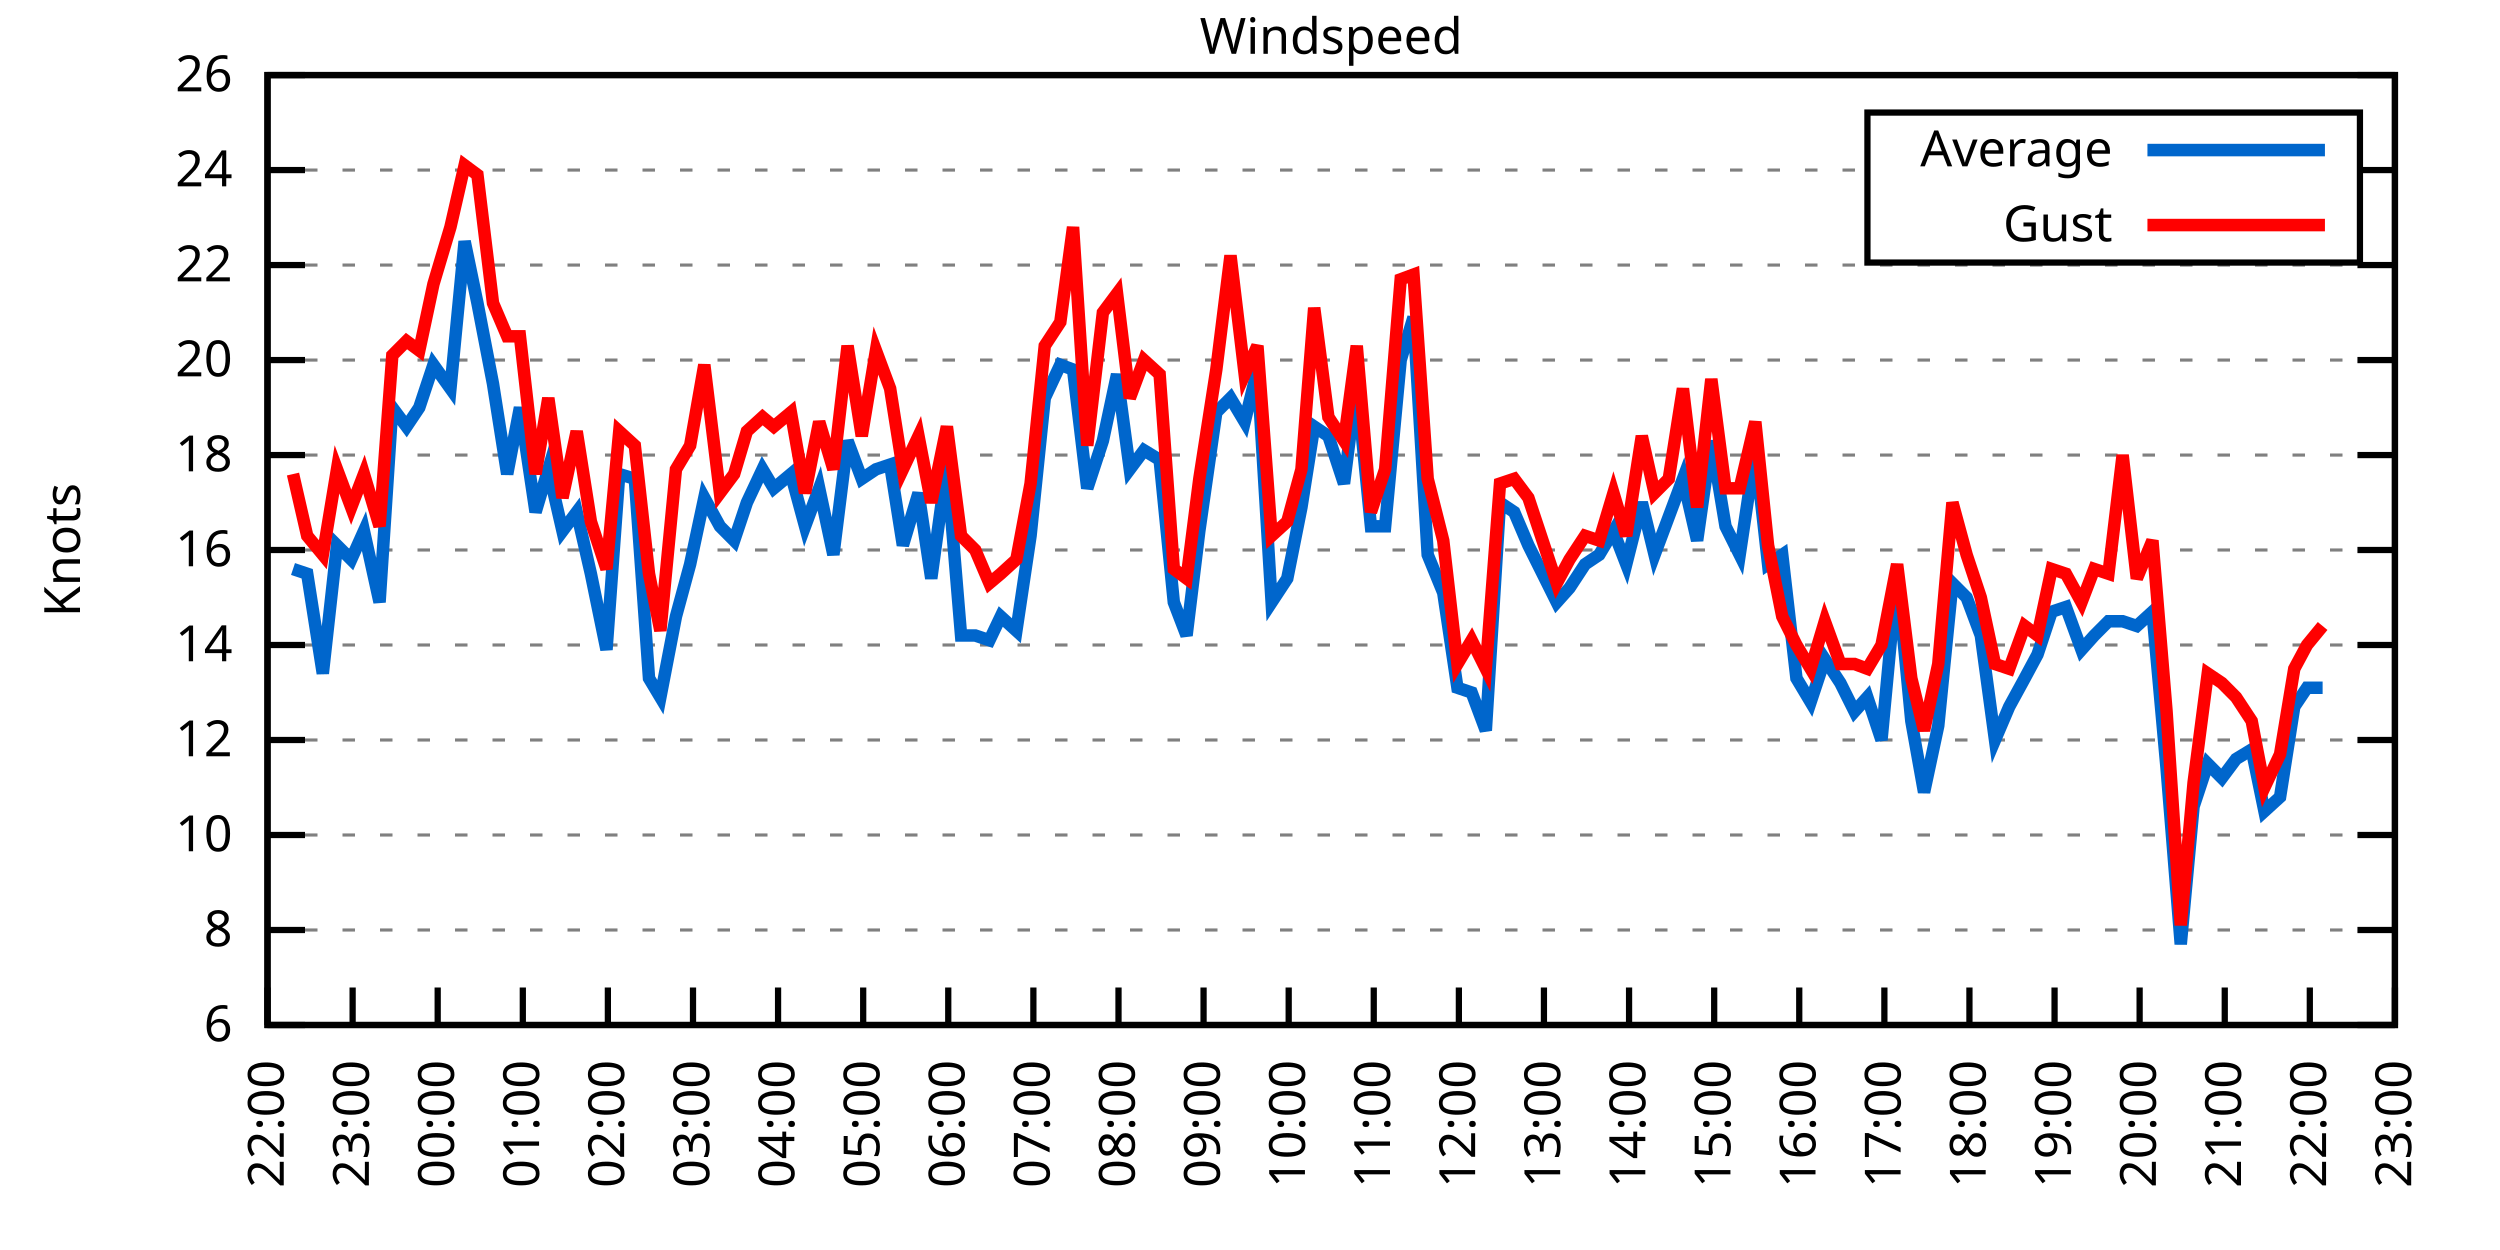
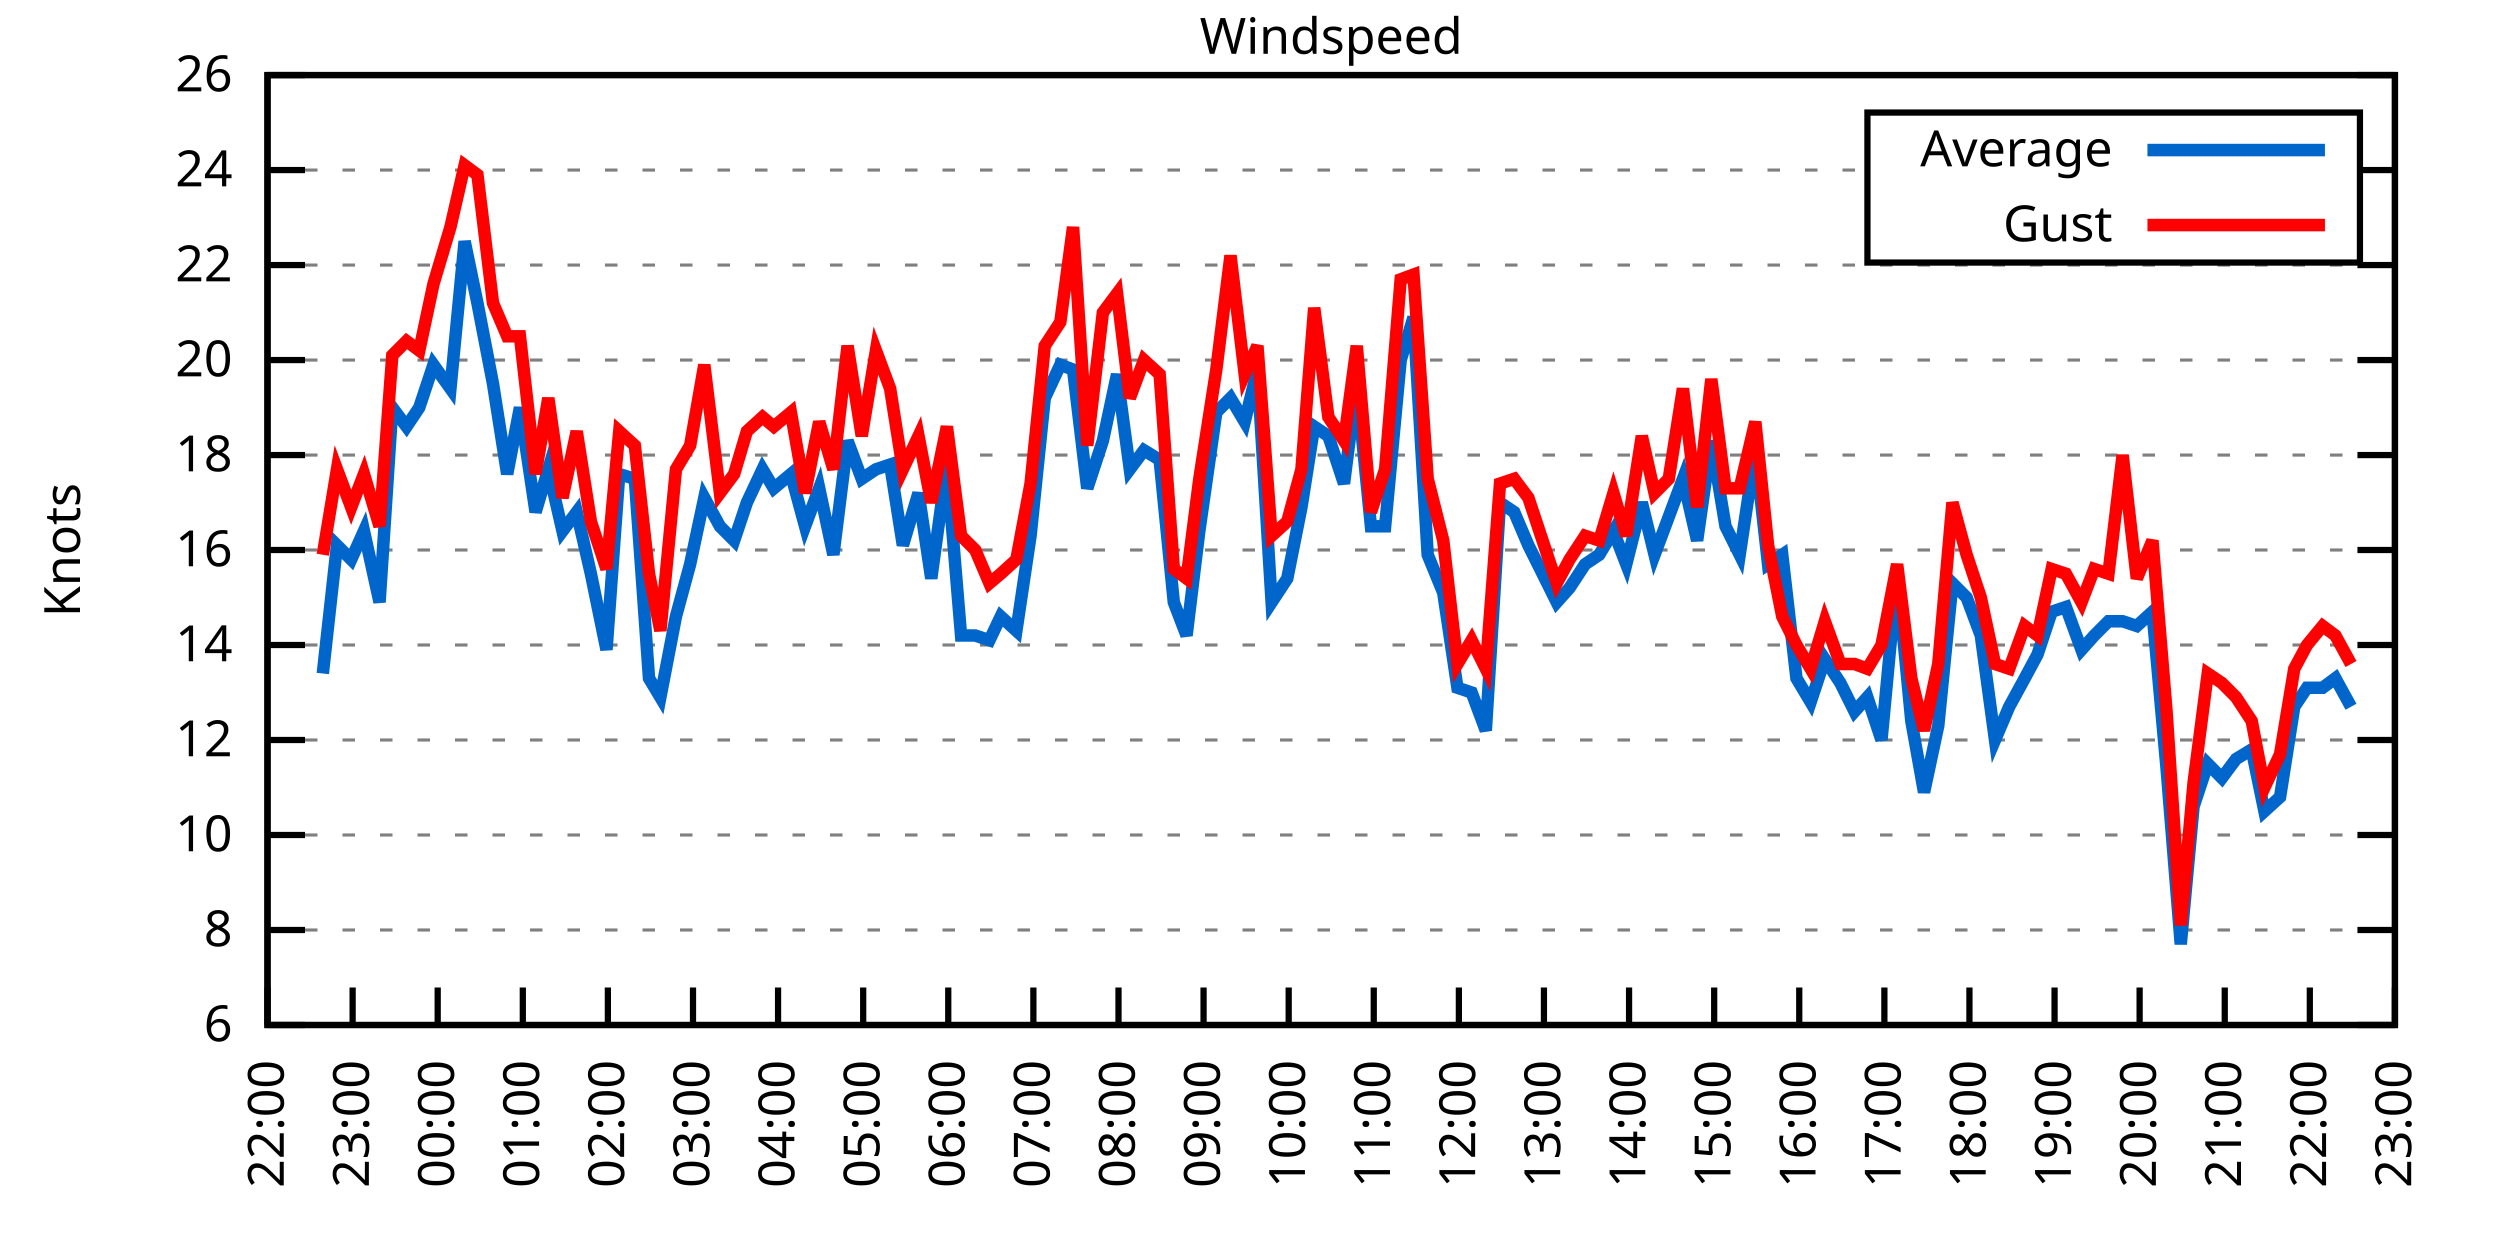
<svg xmlns="http://www.w3.org/2000/svg" xmlns:xlink="http://www.w3.org/1999/xlink" width="400" height="200" viewBox="0 0 400 200">
  <g id="gnuplot_canvas">
    <rect x="0" y="0" width="400" height="200" fill="none" />
    <defs>
      <circle id="gpDot" r="0.5" stroke-width="0.5" stroke="currentColor" />
      <path id="gpPt0" stroke-width="0.333" stroke="currentColor" d="M-1,0 h2 M0,-1 v2" />
      <path id="gpPt1" stroke-width="0.333" stroke="currentColor" d="M-1,-1 L1,1 M1,-1 L-1,1" />
      <path id="gpPt2" stroke-width="0.333" stroke="currentColor" d="M-1,0 L1,0 M0,-1 L0,1 M-1,-1 L1,1 M-1,1 L1,-1" />
      <rect id="gpPt3" stroke-width="0.333" stroke="currentColor" x="-1" y="-1" width="2" height="2" />
      <rect id="gpPt4" stroke-width="0.333" stroke="currentColor" fill="currentColor" x="-1" y="-1" width="2" height="2" />
      <circle id="gpPt5" stroke-width="0.333" stroke="currentColor" cx="0" cy="0" r="1" />
      <use xlink:href="#gpPt5" id="gpPt6" fill="currentColor" stroke="none" />
      <path id="gpPt7" stroke-width="0.333" stroke="currentColor" d="M0,-1.33 L-1.33,0.67 L1.33,0.67 z" />
      <use xlink:href="#gpPt7" id="gpPt8" fill="currentColor" stroke="none" />
      <use xlink:href="#gpPt7" id="gpPt9" stroke="currentColor" transform="rotate(180)" />
      <use xlink:href="#gpPt9" id="gpPt10" fill="currentColor" stroke="none" />
      <use xlink:href="#gpPt3" id="gpPt11" stroke="currentColor" transform="rotate(45)" />
      <use xlink:href="#gpPt11" id="gpPt12" fill="currentColor" stroke="none" />
      <path id="gpPt13" stroke-width="0.333" stroke="currentColor" d="M0,1.330 L1.265,0.411 L0.782,-1.067 L-0.782,-1.076 L-1.265,0.411 z" />
      <use xlink:href="#gpPt13" id="gpPt14" fill="currentColor" stroke="none" />
      <filter id="textbox" filterUnits="objectBoundingBox" x="0" y="0" height="1" width="1">
        <feFlood flood-color="white" flood-opacity="1" result="bgnd" />
        <feComposite in="SourceGraphic" in2="bgnd" operator="atop" />
      </filter>
      <filter id="greybox" filterUnits="objectBoundingBox" x="0" y="0" height="1" width="1">
        <feFlood flood-color="lightgrey" flood-opacity="1" result="grey" />
        <feComposite in="SourceGraphic" in2="grey" operator="atop" />
      </filter>
    </defs>
    <g fill="none" color="white" stroke="currentColor" stroke-width="1.00" stroke-linecap="butt" stroke-linejoin="miter">
</g>
    <g fill="none" color="black" stroke="currentColor" stroke-width="1.00" stroke-linecap="butt" stroke-linejoin="miter">
      <g stroke="none" shape-rendering="crispEdges">
        <polygon fill="rgb(255, 255, 255)" points="42.80,164.00 383.18,164.00 383.18,12.02 42.80,12.02 " />
      </g>
    </g>
    <g fill="none" color="black" stroke="currentColor" stroke-width="1.00" stroke-linecap="butt" stroke-linejoin="miter">
</g>
    <g fill="none" color="black" stroke="black" stroke-width="0.50" stroke-linecap="butt" stroke-linejoin="miter">
</g>
    <g fill="none" color="gray" stroke="currentColor" stroke-width="0.50" stroke-linecap="butt" stroke-linejoin="miter">
      <path stroke="gray" stroke-dasharray="2,4" class="gridline" d="M42.80,164.00 L383.19,164.00  " />
    </g>
    <g fill="none" color="gray" stroke="gray" stroke-width="1.00" stroke-linecap="butt" stroke-linejoin="miter">
</g>
    <g fill="none" color="black" stroke="currentColor" stroke-width="1.00" stroke-linecap="butt" stroke-linejoin="miter">
      <path stroke="black" d="M42.80,164.00 L48.80,164.00 M383.19,164.00 L377.19,164.00  " />
      <g transform="translate(37.20,166.60)" stroke="none" fill="black" font-family="Sans" font-size="8.00" text-anchor="end">
        <text>
          <tspan font-family="Sans"> 6</tspan>
        </text>
      </g>
    </g>
    <g fill="none" color="black" stroke="currentColor" stroke-width="1.00" stroke-linecap="butt" stroke-linejoin="miter">
</g>
    <g fill="none" color="black" stroke="black" stroke-width="0.50" stroke-linecap="butt" stroke-linejoin="miter">
</g>
    <g fill="none" color="gray" stroke="currentColor" stroke-width="0.50" stroke-linecap="butt" stroke-linejoin="miter">
      <path stroke="gray" stroke-dasharray="2,4" class="gridline" d="M42.80,148.80 L383.19,148.80  " />
    </g>
    <g fill="none" color="gray" stroke="gray" stroke-width="1.00" stroke-linecap="butt" stroke-linejoin="miter">
</g>
    <g fill="none" color="black" stroke="currentColor" stroke-width="1.00" stroke-linecap="butt" stroke-linejoin="miter">
      <path stroke="black" d="M42.80,148.80 L48.80,148.80 M383.19,148.80 L377.19,148.80  " />
      <g transform="translate(37.20,151.40)" stroke="none" fill="black" font-family="Sans" font-size="8.00" text-anchor="end">
        <text>
          <tspan font-family="Sans"> 8</tspan>
        </text>
      </g>
    </g>
    <g fill="none" color="black" stroke="currentColor" stroke-width="1.00" stroke-linecap="butt" stroke-linejoin="miter">
</g>
    <g fill="none" color="black" stroke="black" stroke-width="0.50" stroke-linecap="butt" stroke-linejoin="miter">
</g>
    <g fill="none" color="gray" stroke="currentColor" stroke-width="0.50" stroke-linecap="butt" stroke-linejoin="miter">
      <path stroke="gray" stroke-dasharray="2,4" class="gridline" d="M42.80,133.60 L383.19,133.60  " />
    </g>
    <g fill="none" color="gray" stroke="gray" stroke-width="1.00" stroke-linecap="butt" stroke-linejoin="miter">
</g>
    <g fill="none" color="black" stroke="currentColor" stroke-width="1.00" stroke-linecap="butt" stroke-linejoin="miter">
      <path stroke="black" d="M42.80,133.60 L48.80,133.60 M383.19,133.60 L377.19,133.60  " />
      <g transform="translate(37.20,136.20)" stroke="none" fill="black" font-family="Sans" font-size="8.00" text-anchor="end">
        <text>
          <tspan font-family="Sans"> 10</tspan>
        </text>
      </g>
    </g>
    <g fill="none" color="black" stroke="currentColor" stroke-width="1.00" stroke-linecap="butt" stroke-linejoin="miter">
</g>
    <g fill="none" color="black" stroke="black" stroke-width="0.50" stroke-linecap="butt" stroke-linejoin="miter">
</g>
    <g fill="none" color="gray" stroke="currentColor" stroke-width="0.50" stroke-linecap="butt" stroke-linejoin="miter">
      <path stroke="gray" stroke-dasharray="2,4" class="gridline" d="M42.80,118.40 L383.19,118.40  " />
    </g>
    <g fill="none" color="gray" stroke="gray" stroke-width="1.00" stroke-linecap="butt" stroke-linejoin="miter">
</g>
    <g fill="none" color="black" stroke="currentColor" stroke-width="1.00" stroke-linecap="butt" stroke-linejoin="miter">
      <path stroke="black" d="M42.80,118.40 L48.80,118.40 M383.19,118.40 L377.19,118.40  " />
      <g transform="translate(37.20,121.00)" stroke="none" fill="black" font-family="Sans" font-size="8.00" text-anchor="end">
        <text>
          <tspan font-family="Sans"> 12</tspan>
        </text>
      </g>
    </g>
    <g fill="none" color="black" stroke="currentColor" stroke-width="1.00" stroke-linecap="butt" stroke-linejoin="miter">
</g>
    <g fill="none" color="black" stroke="black" stroke-width="0.50" stroke-linecap="butt" stroke-linejoin="miter">
</g>
    <g fill="none" color="gray" stroke="currentColor" stroke-width="0.50" stroke-linecap="butt" stroke-linejoin="miter">
      <path stroke="gray" stroke-dasharray="2,4" class="gridline" d="M42.80,103.20 L383.19,103.20  " />
    </g>
    <g fill="none" color="gray" stroke="gray" stroke-width="1.00" stroke-linecap="butt" stroke-linejoin="miter">
</g>
    <g fill="none" color="black" stroke="currentColor" stroke-width="1.00" stroke-linecap="butt" stroke-linejoin="miter">
      <path stroke="black" d="M42.80,103.20 L48.80,103.20 M383.19,103.20 L377.19,103.20  " />
      <g transform="translate(37.20,105.80)" stroke="none" fill="black" font-family="Sans" font-size="8.00" text-anchor="end">
        <text>
          <tspan font-family="Sans"> 14</tspan>
        </text>
      </g>
    </g>
    <g fill="none" color="black" stroke="currentColor" stroke-width="1.00" stroke-linecap="butt" stroke-linejoin="miter">
</g>
    <g fill="none" color="black" stroke="black" stroke-width="0.50" stroke-linecap="butt" stroke-linejoin="miter">
</g>
    <g fill="none" color="gray" stroke="currentColor" stroke-width="0.50" stroke-linecap="butt" stroke-linejoin="miter">
      <path stroke="gray" stroke-dasharray="2,4" class="gridline" d="M42.80,88.00 L383.19,88.00  " />
    </g>
    <g fill="none" color="gray" stroke="gray" stroke-width="1.00" stroke-linecap="butt" stroke-linejoin="miter">
</g>
    <g fill="none" color="black" stroke="currentColor" stroke-width="1.00" stroke-linecap="butt" stroke-linejoin="miter">
      <path stroke="black" d="M42.80,88.00 L48.80,88.00 M383.19,88.00 L377.19,88.00  " />
      <g transform="translate(37.20,90.60)" stroke="none" fill="black" font-family="Sans" font-size="8.00" text-anchor="end">
        <text>
          <tspan font-family="Sans"> 16</tspan>
        </text>
      </g>
    </g>
    <g fill="none" color="black" stroke="currentColor" stroke-width="1.00" stroke-linecap="butt" stroke-linejoin="miter">
</g>
    <g fill="none" color="black" stroke="black" stroke-width="0.50" stroke-linecap="butt" stroke-linejoin="miter">
</g>
    <g fill="none" color="gray" stroke="currentColor" stroke-width="0.50" stroke-linecap="butt" stroke-linejoin="miter">
      <path stroke="gray" stroke-dasharray="2,4" class="gridline" d="M42.80,72.81 L383.19,72.81  " />
    </g>
    <g fill="none" color="gray" stroke="gray" stroke-width="1.00" stroke-linecap="butt" stroke-linejoin="miter">
</g>
    <g fill="none" color="black" stroke="currentColor" stroke-width="1.00" stroke-linecap="butt" stroke-linejoin="miter">
      <path stroke="black" d="M42.80,72.81 L48.80,72.81 M383.19,72.81 L377.19,72.81  " />
      <g transform="translate(37.20,75.41)" stroke="none" fill="black" font-family="Sans" font-size="8.00" text-anchor="end">
        <text>
          <tspan font-family="Sans"> 18</tspan>
        </text>
      </g>
    </g>
    <g fill="none" color="black" stroke="currentColor" stroke-width="1.00" stroke-linecap="butt" stroke-linejoin="miter">
</g>
    <g fill="none" color="black" stroke="black" stroke-width="0.50" stroke-linecap="butt" stroke-linejoin="miter">
</g>
    <g fill="none" color="gray" stroke="currentColor" stroke-width="0.50" stroke-linecap="butt" stroke-linejoin="miter">
      <path stroke="gray" stroke-dasharray="2,4" class="gridline" d="M42.80,57.61 L383.19,57.61  " />
    </g>
    <g fill="none" color="gray" stroke="gray" stroke-width="1.00" stroke-linecap="butt" stroke-linejoin="miter">
</g>
    <g fill="none" color="black" stroke="currentColor" stroke-width="1.00" stroke-linecap="butt" stroke-linejoin="miter">
      <path stroke="black" d="M42.80,57.61 L48.80,57.61 M383.19,57.61 L377.19,57.61  " />
      <g transform="translate(37.20,60.21)" stroke="none" fill="black" font-family="Sans" font-size="8.00" text-anchor="end">
        <text>
          <tspan font-family="Sans"> 20</tspan>
        </text>
      </g>
    </g>
    <g fill="none" color="black" stroke="currentColor" stroke-width="1.00" stroke-linecap="butt" stroke-linejoin="miter">
</g>
    <g fill="none" color="black" stroke="black" stroke-width="0.50" stroke-linecap="butt" stroke-linejoin="miter">
</g>
    <g fill="none" color="gray" stroke="currentColor" stroke-width="0.50" stroke-linecap="butt" stroke-linejoin="miter">
      <path stroke="gray" stroke-dasharray="2,4" class="gridline" d="M42.80,42.41 L383.19,42.41  " />
    </g>
    <g fill="none" color="gray" stroke="gray" stroke-width="1.00" stroke-linecap="butt" stroke-linejoin="miter">
</g>
    <g fill="none" color="black" stroke="currentColor" stroke-width="1.00" stroke-linecap="butt" stroke-linejoin="miter">
      <path stroke="black" d="M42.80,42.41 L48.80,42.41 M383.19,42.41 L377.19,42.41  " />
      <g transform="translate(37.20,45.01)" stroke="none" fill="black" font-family="Sans" font-size="8.00" text-anchor="end">
        <text>
          <tspan font-family="Sans"> 22</tspan>
        </text>
      </g>
    </g>
    <g fill="none" color="black" stroke="currentColor" stroke-width="1.00" stroke-linecap="butt" stroke-linejoin="miter">
</g>
    <g fill="none" color="black" stroke="black" stroke-width="0.50" stroke-linecap="butt" stroke-linejoin="miter">
</g>
    <g fill="none" color="gray" stroke="currentColor" stroke-width="0.50" stroke-linecap="butt" stroke-linejoin="miter">
      <path stroke="gray" stroke-dasharray="2,4" class="gridline" d="M42.80,27.21 L298.79,27.21 M377.59,27.21 L383.19,27.21  " />
    </g>
    <g fill="none" color="gray" stroke="gray" stroke-width="1.00" stroke-linecap="butt" stroke-linejoin="miter">
</g>
    <g fill="none" color="black" stroke="currentColor" stroke-width="1.00" stroke-linecap="butt" stroke-linejoin="miter">
      <path stroke="black" d="M42.80,27.21 L48.80,27.21 M383.19,27.21 L377.19,27.21  " />
      <g transform="translate(37.20,29.81)" stroke="none" fill="black" font-family="Sans" font-size="8.00" text-anchor="end">
        <text>
          <tspan font-family="Sans"> 24</tspan>
        </text>
      </g>
    </g>
    <g fill="none" color="black" stroke="currentColor" stroke-width="1.00" stroke-linecap="butt" stroke-linejoin="miter">
</g>
    <g fill="none" color="black" stroke="black" stroke-width="0.50" stroke-linecap="butt" stroke-linejoin="miter">
</g>
    <g fill="none" color="gray" stroke="currentColor" stroke-width="0.50" stroke-linecap="butt" stroke-linejoin="miter">
      <path stroke="gray" stroke-dasharray="2,4" class="gridline" d="M42.80,12.01 L383.19,12.01  " />
    </g>
    <g fill="none" color="gray" stroke="gray" stroke-width="1.00" stroke-linecap="butt" stroke-linejoin="miter">
</g>
    <g fill="none" color="black" stroke="currentColor" stroke-width="1.00" stroke-linecap="butt" stroke-linejoin="miter">
      <path stroke="black" d="M42.80,12.01 L48.80,12.01 M383.19,12.01 L377.19,12.01  " />
      <g transform="translate(37.20,14.61)" stroke="none" fill="black" font-family="Sans" font-size="8.00" text-anchor="end">
        <text>
          <tspan font-family="Sans"> 26</tspan>
        </text>
      </g>
    </g>
    <g fill="none" color="black" stroke="currentColor" stroke-width="1.00" stroke-linecap="butt" stroke-linejoin="miter">
      <path stroke="black" d="M42.80,164.00 L42.80,158.00  " />
      <g transform="translate(45.40,169.60) rotate(270.00)" stroke="none" fill="black" font-family="Sans" font-size="8.00" text-anchor="end">
        <text>
          <tspan font-family="Sans">22:00</tspan>
        </text>
      </g>
    </g>
    <g fill="none" color="black" stroke="currentColor" stroke-width="1.00" stroke-linecap="butt" stroke-linejoin="miter">
      <path stroke="black" d="M56.42,164.00 L56.42,158.00  " />
      <g transform="translate(59.02,169.60) rotate(270.00)" stroke="none" fill="black" font-family="Sans" font-size="8.00" text-anchor="end">
        <text>
          <tspan font-family="Sans">23:00</tspan>
        </text>
      </g>
    </g>
    <g fill="none" color="black" stroke="currentColor" stroke-width="1.00" stroke-linecap="butt" stroke-linejoin="miter">
      <path stroke="black" d="M70.03,164.00 L70.03,158.00  " />
      <g transform="translate(72.63,169.60) rotate(270.00)" stroke="none" fill="black" font-family="Sans" font-size="8.00" text-anchor="end">
        <text>
          <tspan font-family="Sans">00:00</tspan>
        </text>
      </g>
    </g>
    <g fill="none" color="black" stroke="currentColor" stroke-width="1.00" stroke-linecap="butt" stroke-linejoin="miter">
      <path stroke="black" d="M83.65,164.00 L83.65,158.00  " />
      <g transform="translate(86.25,169.60) rotate(270.00)" stroke="none" fill="black" font-family="Sans" font-size="8.00" text-anchor="end">
        <text>
          <tspan font-family="Sans">01:00</tspan>
        </text>
      </g>
    </g>
    <g fill="none" color="black" stroke="currentColor" stroke-width="1.00" stroke-linecap="butt" stroke-linejoin="miter">
      <path stroke="black" d="M97.26,164.00 L97.26,158.00  " />
      <g transform="translate(99.86,169.60) rotate(270.00)" stroke="none" fill="black" font-family="Sans" font-size="8.00" text-anchor="end">
        <text>
          <tspan font-family="Sans">02:00</tspan>
        </text>
      </g>
    </g>
    <g fill="none" color="black" stroke="currentColor" stroke-width="1.00" stroke-linecap="butt" stroke-linejoin="miter">
      <path stroke="black" d="M110.88,164.00 L110.88,158.00  " />
      <g transform="translate(113.48,169.60) rotate(270.00)" stroke="none" fill="black" font-family="Sans" font-size="8.00" text-anchor="end">
        <text>
          <tspan font-family="Sans">03:00</tspan>
        </text>
      </g>
    </g>
    <g fill="none" color="black" stroke="currentColor" stroke-width="1.00" stroke-linecap="butt" stroke-linejoin="miter">
      <path stroke="black" d="M124.49,164.00 L124.49,158.00  " />
      <g transform="translate(127.09,169.60) rotate(270.00)" stroke="none" fill="black" font-family="Sans" font-size="8.00" text-anchor="end">
        <text>
          <tspan font-family="Sans">04:00</tspan>
        </text>
      </g>
    </g>
    <g fill="none" color="black" stroke="currentColor" stroke-width="1.00" stroke-linecap="butt" stroke-linejoin="miter">
      <path stroke="black" d="M138.11,164.00 L138.11,158.00  " />
      <g transform="translate(140.71,169.60) rotate(270.00)" stroke="none" fill="black" font-family="Sans" font-size="8.00" text-anchor="end">
        <text>
          <tspan font-family="Sans">05:00</tspan>
        </text>
      </g>
    </g>
    <g fill="none" color="black" stroke="currentColor" stroke-width="1.00" stroke-linecap="butt" stroke-linejoin="miter">
      <path stroke="black" d="M151.72,164.00 L151.72,158.00  " />
      <g transform="translate(154.32,169.60) rotate(270.00)" stroke="none" fill="black" font-family="Sans" font-size="8.00" text-anchor="end">
        <text>
          <tspan font-family="Sans">06:00</tspan>
        </text>
      </g>
    </g>
    <g fill="none" color="black" stroke="currentColor" stroke-width="1.00" stroke-linecap="butt" stroke-linejoin="miter">
      <path stroke="black" d="M165.34,164.00 L165.34,158.00  " />
      <g transform="translate(167.94,169.60) rotate(270.00)" stroke="none" fill="black" font-family="Sans" font-size="8.00" text-anchor="end">
        <text>
          <tspan font-family="Sans">07:00</tspan>
        </text>
      </g>
    </g>
    <g fill="none" color="black" stroke="currentColor" stroke-width="1.00" stroke-linecap="butt" stroke-linejoin="miter">
      <path stroke="black" d="M178.96,164.00 L178.96,158.00  " />
      <g transform="translate(181.56,169.60) rotate(270.00)" stroke="none" fill="black" font-family="Sans" font-size="8.00" text-anchor="end">
        <text>
          <tspan font-family="Sans">08:00</tspan>
        </text>
      </g>
    </g>
    <g fill="none" color="black" stroke="currentColor" stroke-width="1.00" stroke-linecap="butt" stroke-linejoin="miter">
      <path stroke="black" d="M192.57,164.00 L192.57,158.00  " />
      <g transform="translate(195.17,169.60) rotate(270.00)" stroke="none" fill="black" font-family="Sans" font-size="8.00" text-anchor="end">
        <text>
          <tspan font-family="Sans">09:00</tspan>
        </text>
      </g>
    </g>
    <g fill="none" color="black" stroke="currentColor" stroke-width="1.00" stroke-linecap="butt" stroke-linejoin="miter">
      <path stroke="black" d="M206.19,164.00 L206.19,158.00  " />
      <g transform="translate(208.79,169.60) rotate(270.00)" stroke="none" fill="black" font-family="Sans" font-size="8.00" text-anchor="end">
        <text>
          <tspan font-family="Sans">10:00</tspan>
        </text>
      </g>
    </g>
    <g fill="none" color="black" stroke="currentColor" stroke-width="1.00" stroke-linecap="butt" stroke-linejoin="miter">
      <path stroke="black" d="M219.80,164.00 L219.80,158.00  " />
      <g transform="translate(222.40,169.60) rotate(270.00)" stroke="none" fill="black" font-family="Sans" font-size="8.00" text-anchor="end">
        <text>
          <tspan font-family="Sans">11:00</tspan>
        </text>
      </g>
    </g>
    <g fill="none" color="black" stroke="currentColor" stroke-width="1.00" stroke-linecap="butt" stroke-linejoin="miter">
      <path stroke="black" d="M233.42,164.00 L233.42,158.00  " />
      <g transform="translate(236.02,169.60) rotate(270.00)" stroke="none" fill="black" font-family="Sans" font-size="8.00" text-anchor="end">
        <text>
          <tspan font-family="Sans">12:00</tspan>
        </text>
      </g>
    </g>
    <g fill="none" color="black" stroke="currentColor" stroke-width="1.00" stroke-linecap="butt" stroke-linejoin="miter">
      <path stroke="black" d="M247.03,164.00 L247.03,158.00  " />
      <g transform="translate(249.63,169.60) rotate(270.00)" stroke="none" fill="black" font-family="Sans" font-size="8.00" text-anchor="end">
        <text>
          <tspan font-family="Sans">13:00</tspan>
        </text>
      </g>
    </g>
    <g fill="none" color="black" stroke="currentColor" stroke-width="1.00" stroke-linecap="butt" stroke-linejoin="miter">
      <path stroke="black" d="M260.65,164.00 L260.65,158.00  " />
      <g transform="translate(263.25,169.60) rotate(270.00)" stroke="none" fill="black" font-family="Sans" font-size="8.00" text-anchor="end">
        <text>
          <tspan font-family="Sans">14:00</tspan>
        </text>
      </g>
    </g>
    <g fill="none" color="black" stroke="currentColor" stroke-width="1.00" stroke-linecap="butt" stroke-linejoin="miter">
      <path stroke="black" d="M274.27,164.00 L274.27,158.00  " />
      <g transform="translate(276.87,169.60) rotate(270.00)" stroke="none" fill="black" font-family="Sans" font-size="8.00" text-anchor="end">
        <text>
          <tspan font-family="Sans">15:00</tspan>
        </text>
      </g>
    </g>
    <g fill="none" color="black" stroke="currentColor" stroke-width="1.00" stroke-linecap="butt" stroke-linejoin="miter">
      <path stroke="black" d="M287.88,164.00 L287.88,158.00  " />
      <g transform="translate(290.48,169.60) rotate(270.00)" stroke="none" fill="black" font-family="Sans" font-size="8.00" text-anchor="end">
        <text>
          <tspan font-family="Sans">16:00</tspan>
        </text>
      </g>
    </g>
    <g fill="none" color="black" stroke="currentColor" stroke-width="1.00" stroke-linecap="butt" stroke-linejoin="miter">
      <path stroke="black" d="M301.50,164.00 L301.50,158.00  " />
      <g transform="translate(304.10,169.60) rotate(270.00)" stroke="none" fill="black" font-family="Sans" font-size="8.00" text-anchor="end">
        <text>
          <tspan font-family="Sans">17:00</tspan>
        </text>
      </g>
    </g>
    <g fill="none" color="black" stroke="currentColor" stroke-width="1.00" stroke-linecap="butt" stroke-linejoin="miter">
      <path stroke="black" d="M315.11,164.00 L315.11,158.00  " />
      <g transform="translate(317.71,169.60) rotate(270.00)" stroke="none" fill="black" font-family="Sans" font-size="8.00" text-anchor="end">
        <text>
          <tspan font-family="Sans">18:00</tspan>
        </text>
      </g>
    </g>
    <g fill="none" color="black" stroke="currentColor" stroke-width="1.00" stroke-linecap="butt" stroke-linejoin="miter">
      <path stroke="black" d="M328.73,164.00 L328.73,158.00  " />
      <g transform="translate(331.33,169.60) rotate(270.00)" stroke="none" fill="black" font-family="Sans" font-size="8.00" text-anchor="end">
        <text>
          <tspan font-family="Sans">19:00</tspan>
        </text>
      </g>
    </g>
    <g fill="none" color="black" stroke="currentColor" stroke-width="1.00" stroke-linecap="butt" stroke-linejoin="miter">
      <path stroke="black" d="M342.34,164.00 L342.34,158.00  " />
      <g transform="translate(344.94,169.60) rotate(270.00)" stroke="none" fill="black" font-family="Sans" font-size="8.00" text-anchor="end">
        <text>
          <tspan font-family="Sans">20:00</tspan>
        </text>
      </g>
    </g>
    <g fill="none" color="black" stroke="currentColor" stroke-width="1.00" stroke-linecap="butt" stroke-linejoin="miter">
      <path stroke="black" d="M355.96,164.00 L355.96,158.00  " />
      <g transform="translate(358.56,169.60) rotate(270.00)" stroke="none" fill="black" font-family="Sans" font-size="8.00" text-anchor="end">
        <text>
          <tspan font-family="Sans">21:00</tspan>
        </text>
      </g>
    </g>
    <g fill="none" color="black" stroke="currentColor" stroke-width="1.00" stroke-linecap="butt" stroke-linejoin="miter">
      <path stroke="black" d="M369.57,164.00 L369.57,158.00  " />
      <g transform="translate(372.17,169.60) rotate(270.00)" stroke="none" fill="black" font-family="Sans" font-size="8.00" text-anchor="end">
        <text>
          <tspan font-family="Sans">22:00</tspan>
        </text>
      </g>
    </g>
    <g fill="none" color="black" stroke="currentColor" stroke-width="1.00" stroke-linecap="butt" stroke-linejoin="miter">
      <path stroke="black" d="M383.19,164.00 L383.19,158.00  " />
      <g transform="translate(385.79,169.60) rotate(270.00)" stroke="none" fill="black" font-family="Sans" font-size="8.00" text-anchor="end">
        <text>
          <tspan font-family="Sans">23:00</tspan>
        </text>
      </g>
    </g>
    <g fill="none" color="black" stroke="currentColor" stroke-width="1.00" stroke-linecap="butt" stroke-linejoin="miter">
</g>
    <g fill="none" color="black" stroke="currentColor" stroke-width="1.00" stroke-linecap="butt" stroke-linejoin="miter">
      <path stroke="black" d="M42.80,12.01 L42.80,164.00 L383.19,164.00 L383.19,12.01 L42.80,12.01 Z  " />
    </g>
    <g fill="none" color="black" stroke="currentColor" stroke-width="1.00" stroke-linecap="butt" stroke-linejoin="miter">
</g>
    <g fill="none" color="black" stroke="currentColor" stroke-width="1.00" stroke-linecap="butt" stroke-linejoin="miter">
      <path stroke="black" d="M298.79,42.01 L298.79,18.01 L377.59,18.01 L377.59,42.01 L298.79,42.01 Z  " />
    </g>
    <g id="Windspeed_plot_1">
      <g fill="none" color="white" stroke="black" stroke-width="2.00" stroke-linecap="butt" stroke-linejoin="miter">
</g>
      <g fill="none" color="black" stroke="currentColor" stroke-width="2.00" stroke-linecap="butt" stroke-linejoin="miter">
        <g transform="translate(337.99,26.61)" stroke="none" fill="black" font-family="Sans" font-size="8.00" text-anchor="end">
          <text>
            <tspan font-family="Sans">Average</tspan>
          </text>
        </g>
      </g>
      <g fill="none" color="black" stroke="currentColor" stroke-width="2.00" stroke-linecap="butt" stroke-linejoin="miter">
-         <path stroke="rgb(  0, 102, 204)" d="M343.59,24.01 L371.99,24.01 M46.88,91.04 L49.15,91.80 L51.65,107.76 L53.92,87.25 L56.19,89.52 L58.23,84.97   L60.73,96.36 L62.77,65.21 L65.04,68.25 L67.08,65.21 L69.35,58.37 L72.07,62.17 L74.34,38.61 L76.39,48.49   L78.88,61.41 L81.15,75.85 L83.19,65.21 L85.69,81.93 L87.73,75.09 L90.00,84.97 L92.27,81.93 L94.54,91.80   L97.04,103.96 L99.08,75.85 L101.57,76.61 L103.84,108.52 L105.66,111.56 L108.15,98.64 L110.42,90.28 L112.69,79.65   L115.19,84.21 L117.46,86.49 L119.50,80.41 L122.00,75.09 L123.81,78.13 L126.54,75.85 L128.81,84.21 L131.07,78.13   L133.34,88.76 L135.61,70.53 L137.88,76.61 L140.15,75.09 L142.42,74.33 L144.46,87.25 L146.96,78.89 L149.00,92.56   L151.50,74.33 L153.77,101.68 L156.04,101.68 L158.31,102.44 L160.12,98.64 L162.62,100.92 L164.89,85.73 L167.16,63.69   L169.65,58.37 L171.69,59.13 L173.96,78.13 L176.46,70.53 L178.73,59.89 L180.77,75.09 L183.04,72.05 L185.54,73.57   L187.81,96.36 L189.85,101.68 L191.89,84.97 L194.61,65.97 L196.88,63.69 L199.15,67.49 L201.19,59.13 L203.46,96.36   L205.96,92.56 L208.23,81.17 L210.27,68.25 L212.54,69.77 L215.04,77.37 L217.08,61.41 L219.35,84.21 L221.62,84.21   L224.11,57.61 L226.16,50.77 L228.43,88.76 L230.92,94.84 L233.19,110.04 L235.46,110.80 L237.73,116.88 L240.00,80.41   L242.27,81.93 L244.54,87.25 L246.81,91.80 L249.08,96.36 L251.12,94.08 L253.61,90.28 L255.88,88.76 L258.15,84.97   L260.20,90.28 L262.69,80.41 L264.73,88.76 L267.00,82.69 L269.27,76.61 L271.54,86.49 L273.81,70.53 L276.08,84.21   L278.35,88.76 L280.85,72.05 L282.89,90.28 L285.16,88.76 L287.43,108.52 L289.70,112.32 L291.97,105.48 L294.46,109.28   L296.73,113.84 L298.77,111.56 L301.04,118.40 L303.54,91.80 L305.81,115.36 L307.85,126.76 L310.12,116.12 L312.39,93.32   L314.66,95.60 L316.93,101.68 L319.20,118.40 L321.47,113.08 L323.96,108.52 L326.00,104.72 L328.27,97.88 L330.54,97.12   L333.04,103.96 L335.08,101.68 L337.35,99.40 L339.62,99.40 L341.89,100.16 L344.39,97.88 L346.65,122.96 L348.92,151.08   L350.97,129.04 L353.24,122.20 L355.50,124.48 L357.77,121.44 L360.27,119.92 L362.31,129.80 L364.81,127.52 L367.08,113.08   L369.12,110.04 L371.62,110.04  " />
+         <path stroke="rgb(  0, 102, 204)" d="M343.59,24.01 L371.99,24.01 M51.65,107.76 L53.92,87.25 L56.19,89.52 L58.23,84.97 L60.73,96.36 L62.77,65.21   L65.04,68.25 L67.08,65.21 L69.35,58.37 L72.07,62.17 L74.34,38.61 L76.39,48.49 L78.88,61.41 L81.15,75.85   L83.19,65.21 L85.69,81.93 L87.73,75.09 L90.00,84.97 L92.27,81.93 L94.54,91.80 L97.04,103.96 L99.08,75.85   L101.57,76.61 L103.84,108.52 L105.66,111.56 L108.15,98.64 L110.42,90.28 L112.69,79.65 L115.19,84.21 L117.46,86.49   L119.50,80.41 L122.00,75.09 L123.81,78.13 L126.54,75.85 L128.81,84.21 L131.07,78.13 L133.34,88.76 L135.61,70.53   L137.88,76.61 L140.15,75.09 L142.42,74.33 L144.46,87.25 L146.96,78.89 L149.00,92.56 L151.50,74.33 L153.77,101.68   L156.04,101.68 L158.31,102.44 L160.12,98.64 L162.62,100.92 L164.89,85.73 L167.16,63.69 L169.65,58.37 L171.69,59.13   L173.96,78.13 L176.46,70.53 L178.73,59.89 L180.77,75.09 L183.04,72.05 L185.54,73.57 L187.81,96.36 L189.85,101.68   L191.89,84.97 L194.61,65.97 L196.88,63.69 L199.15,67.49 L201.19,59.13 L203.46,96.36 L205.96,92.56 L208.23,81.17   L210.27,68.25 L212.54,69.77 L215.04,77.37 L217.08,61.41 L219.35,84.21 L221.62,84.21 L224.11,57.61 L226.16,50.77   L228.43,88.76 L230.92,94.84 L233.19,110.04 L235.46,110.80 L237.73,116.88 L240.00,80.41 L242.27,81.93 L244.54,87.25   L246.81,91.80 L249.08,96.36 L251.12,94.08 L253.61,90.28 L255.88,88.76 L258.15,84.97 L260.20,90.28 L262.69,80.41   L264.73,88.76 L267.00,82.69 L269.27,76.61 L271.54,86.49 L273.81,70.53 L276.08,84.21 L278.35,88.76 L280.85,72.05   L282.89,90.28 L285.16,88.76 L287.43,108.52 L289.70,112.32 L291.97,105.48 L294.46,109.28 L296.73,113.84 L298.77,111.56   L301.04,118.40 L303.54,91.80 L305.81,115.36 L307.85,126.76 L310.12,116.12 L312.39,93.32 L314.66,95.60 L316.93,101.68   L319.20,118.40 L321.47,113.08 L323.96,108.52 L326.00,104.72 L328.27,97.88 L330.54,97.12 L333.04,103.96 L335.08,101.68   L337.35,99.40 L339.62,99.40 L341.89,100.16 L344.39,97.88 L346.65,122.96 L348.92,151.08 L350.97,129.04 L353.24,122.20   L355.50,124.48 L357.77,121.44 L360.27,119.92 L362.31,129.80 L364.81,127.52 L367.08,113.08 L369.12,110.04 L371.62,110.04   L373.66,108.52 L376.16,113.08  " />
      </g>
    </g>
    <g id="Windspeed_plot_2">
      <g fill="none" color="black" stroke="currentColor" stroke-width="2.00" stroke-linecap="butt" stroke-linejoin="miter">
        <g transform="translate(337.99,38.61)" stroke="none" fill="black" font-family="Sans" font-size="8.00" text-anchor="end">
          <text>
            <tspan font-family="Sans">Gust</tspan>
          </text>
        </g>
      </g>
      <g fill="none" color="black" stroke="currentColor" stroke-width="2.00" stroke-linecap="butt" stroke-linejoin="miter">
-         <path stroke="rgb(255,   0,   0)" d="M343.59,36.01 L371.99,36.01 M46.88,75.85 L49.15,85.73 L51.65,88.76 L53.92,75.09 L56.19,81.17 L58.23,75.85   L60.73,84.21 L62.77,56.85 L65.04,54.57 L67.08,56.09 L69.35,45.45 L72.07,36.33 L74.34,26.45 L76.39,27.97   L78.88,48.49 L81.15,53.81 L83.19,53.81 L85.69,75.85 L87.73,63.69 L90.00,79.65 L92.27,69.01 L94.54,83.45   L97.04,91.04 L99.08,69.01 L101.57,71.29 L103.84,91.80 L105.66,100.92 L108.15,75.09 L110.42,71.29 L112.69,58.37   L115.19,78.89 L117.46,75.85 L119.50,69.01 L122.00,66.73 L123.81,68.25 L126.54,65.97 L128.81,78.89 L131.07,67.49   L133.34,75.09 L135.61,55.33 L137.88,69.77 L140.15,56.09 L142.42,62.17 L144.46,75.09 L146.96,69.77 L149.00,80.41   L151.50,68.25 L153.77,85.73 L156.04,88.00 L158.31,93.32 L160.12,91.80 L162.62,89.52 L164.89,77.37 L167.16,55.33   L169.65,51.53 L171.69,36.33 L173.96,71.29 L176.46,50.01 L178.73,46.97 L180.77,63.69 L183.04,57.61 L185.54,59.89   L187.81,91.04 L189.85,92.56 L191.89,76.61 L194.61,59.13 L196.88,40.89 L199.15,59.89 L201.19,55.33 L203.46,85.73   L205.96,83.45 L208.23,75.09 L210.27,49.25 L212.54,66.73 L215.04,70.53 L217.08,55.33 L219.35,81.93 L221.62,75.09   L224.11,44.69 L226.16,43.93 L228.43,76.61 L230.92,86.49 L233.19,106.24 L235.46,102.44 L237.73,107.00 L240.00,77.37   L242.27,76.61 L244.54,79.65 L246.81,86.49 L249.08,93.32 L251.12,89.52 L253.61,85.73 L255.88,86.49 L258.15,78.89   L260.20,85.73 L262.69,69.77 L264.73,78.89 L267.00,76.61 L269.27,62.17 L271.54,81.17 L273.81,60.65 L276.08,78.13   L278.35,78.13 L280.85,67.49 L282.89,87.25 L285.16,98.64 L287.43,103.20 L289.70,107.00 L291.97,99.40 L294.46,106.24   L296.73,106.24 L298.77,107.00 L301.04,103.20 L303.54,90.28 L305.81,108.52 L307.85,116.88 L310.12,106.24 L312.39,80.41   L314.66,88.76 L316.93,95.60 L319.20,106.24 L321.47,107.00 L323.96,100.16 L326.00,101.68 L328.27,91.04 L330.54,91.80   L333.04,96.36 L335.08,91.04 L337.35,91.80 L339.62,72.81 L341.89,92.56 L344.39,86.49 L346.65,113.84 L348.92,148.04   L350.97,125.24 L353.24,107.76 L355.50,109.28 L357.77,111.56 L360.27,115.36 L362.31,126.00 L364.81,120.68 L367.08,107.00   L369.12,103.20 L371.62,100.16  " />
+         <path stroke="rgb(255,   0,   0)" d="M343.59,36.01 L371.99,36.01 M51.65,88.76 L53.92,75.09 L56.19,81.17 L58.23,75.85 L60.73,84.21 L62.77,56.85   L65.04,54.57 L67.08,56.09 L69.35,45.45 L72.07,36.33 L74.34,26.45 L76.39,27.97 L78.88,48.49 L81.15,53.81   L83.19,53.81 L85.69,75.85 L87.73,63.69 L90.00,79.65 L92.27,69.01 L94.54,83.45 L97.04,91.04 L99.08,69.01   L101.57,71.29 L103.84,91.80 L105.66,100.92 L108.15,75.09 L110.42,71.29 L112.69,58.37 L115.19,78.89 L117.46,75.85   L119.50,69.01 L122.00,66.73 L123.81,68.25 L126.54,65.97 L128.81,78.89 L131.07,67.49 L133.34,75.09 L135.61,55.33   L137.88,69.77 L140.15,56.09 L142.42,62.17 L144.46,75.09 L146.96,69.77 L149.00,80.41 L151.50,68.25 L153.77,85.73   L156.04,88.00 L158.31,93.32 L160.12,91.80 L162.62,89.52 L164.89,77.37 L167.16,55.33 L169.65,51.53 L171.69,36.33   L173.96,71.29 L176.46,50.01 L178.73,46.97 L180.77,63.69 L183.04,57.61 L185.54,59.89 L187.81,91.04 L189.85,92.56   L191.89,76.61 L194.61,59.13 L196.88,40.89 L199.15,59.89 L201.19,55.33 L203.46,85.73 L205.96,83.45 L208.23,75.09   L210.27,49.25 L212.54,66.73 L215.04,70.53 L217.08,55.33 L219.35,81.93 L221.62,75.09 L224.11,44.69 L226.16,43.93   L228.43,76.61 L230.92,86.49 L233.19,106.24 L235.46,102.44 L237.73,107.00 L240.00,77.37 L242.27,76.61 L244.54,79.65   L246.81,86.49 L249.08,93.32 L251.12,89.52 L253.61,85.73 L255.88,86.49 L258.15,78.89 L260.20,85.73 L262.69,69.77   L264.73,78.89 L267.00,76.61 L269.27,62.17 L271.54,81.17 L273.81,60.65 L276.08,78.13 L278.35,78.13 L280.85,67.49   L282.89,87.25 L285.16,98.64 L287.43,103.20 L289.70,107.00 L291.97,99.40 L294.46,106.24 L296.73,106.24 L298.77,107.00   L301.04,103.20 L303.54,90.28 L305.81,108.52 L307.85,116.88 L310.12,106.24 L312.39,80.41 L314.66,88.76 L316.93,95.60   L319.20,106.24 L321.47,107.00 L323.96,100.16 L326.00,101.68 L328.27,91.04 L330.54,91.80 L333.04,96.36 L335.08,91.04   L337.35,91.80 L339.62,72.81 L341.89,92.56 L344.39,86.49 L346.65,113.84 L348.92,148.04 L350.97,125.24 L353.24,107.76   L355.50,109.28 L357.77,111.56 L360.27,115.36 L362.31,126.00 L364.81,120.68 L367.08,107.00 L369.12,103.20 L371.62,100.16   L373.66,101.68 L376.16,106.24  " />
      </g>
    </g>
    <g fill="none" color="black" stroke="currentColor" stroke-width="2.00" stroke-linecap="butt" stroke-linejoin="miter">
</g>
    <g fill="none" color="black" stroke="black" stroke-width="1.00" stroke-linecap="butt" stroke-linejoin="miter">
</g>
    <g fill="none" color="black" stroke="currentColor" stroke-width="1.00" stroke-linecap="butt" stroke-linejoin="miter">
      <path stroke="black" d="M42.80,12.01 L42.80,164.00 L383.19,164.00 L383.19,12.01 L42.80,12.01 Z  " />
      <g transform="translate(12.80,88.01) rotate(270.00)" stroke="none" fill="black" font-family="Sans" font-size="8.00" text-anchor="middle">
        <text>
          <tspan font-family="Sans">Knots</tspan>
        </text>
      </g>
    </g>
    <g fill="none" color="black" stroke="currentColor" stroke-width="1.00" stroke-linecap="butt" stroke-linejoin="miter">
</g>
    <g fill="none" color="black" stroke="currentColor" stroke-width="1.00" stroke-linecap="butt" stroke-linejoin="miter">
      <g transform="translate(212.99,8.61)" stroke="none" fill="black" font-family="Sans" font-size="8.00" text-anchor="middle">
        <text>
          <tspan font-family="Sans">Windspeed</tspan>
        </text>
      </g>
    </g>
    <g fill="none" color="black" stroke="currentColor" stroke-width="1.00" stroke-linecap="butt" stroke-linejoin="miter">
</g>
  </g>
</svg>
